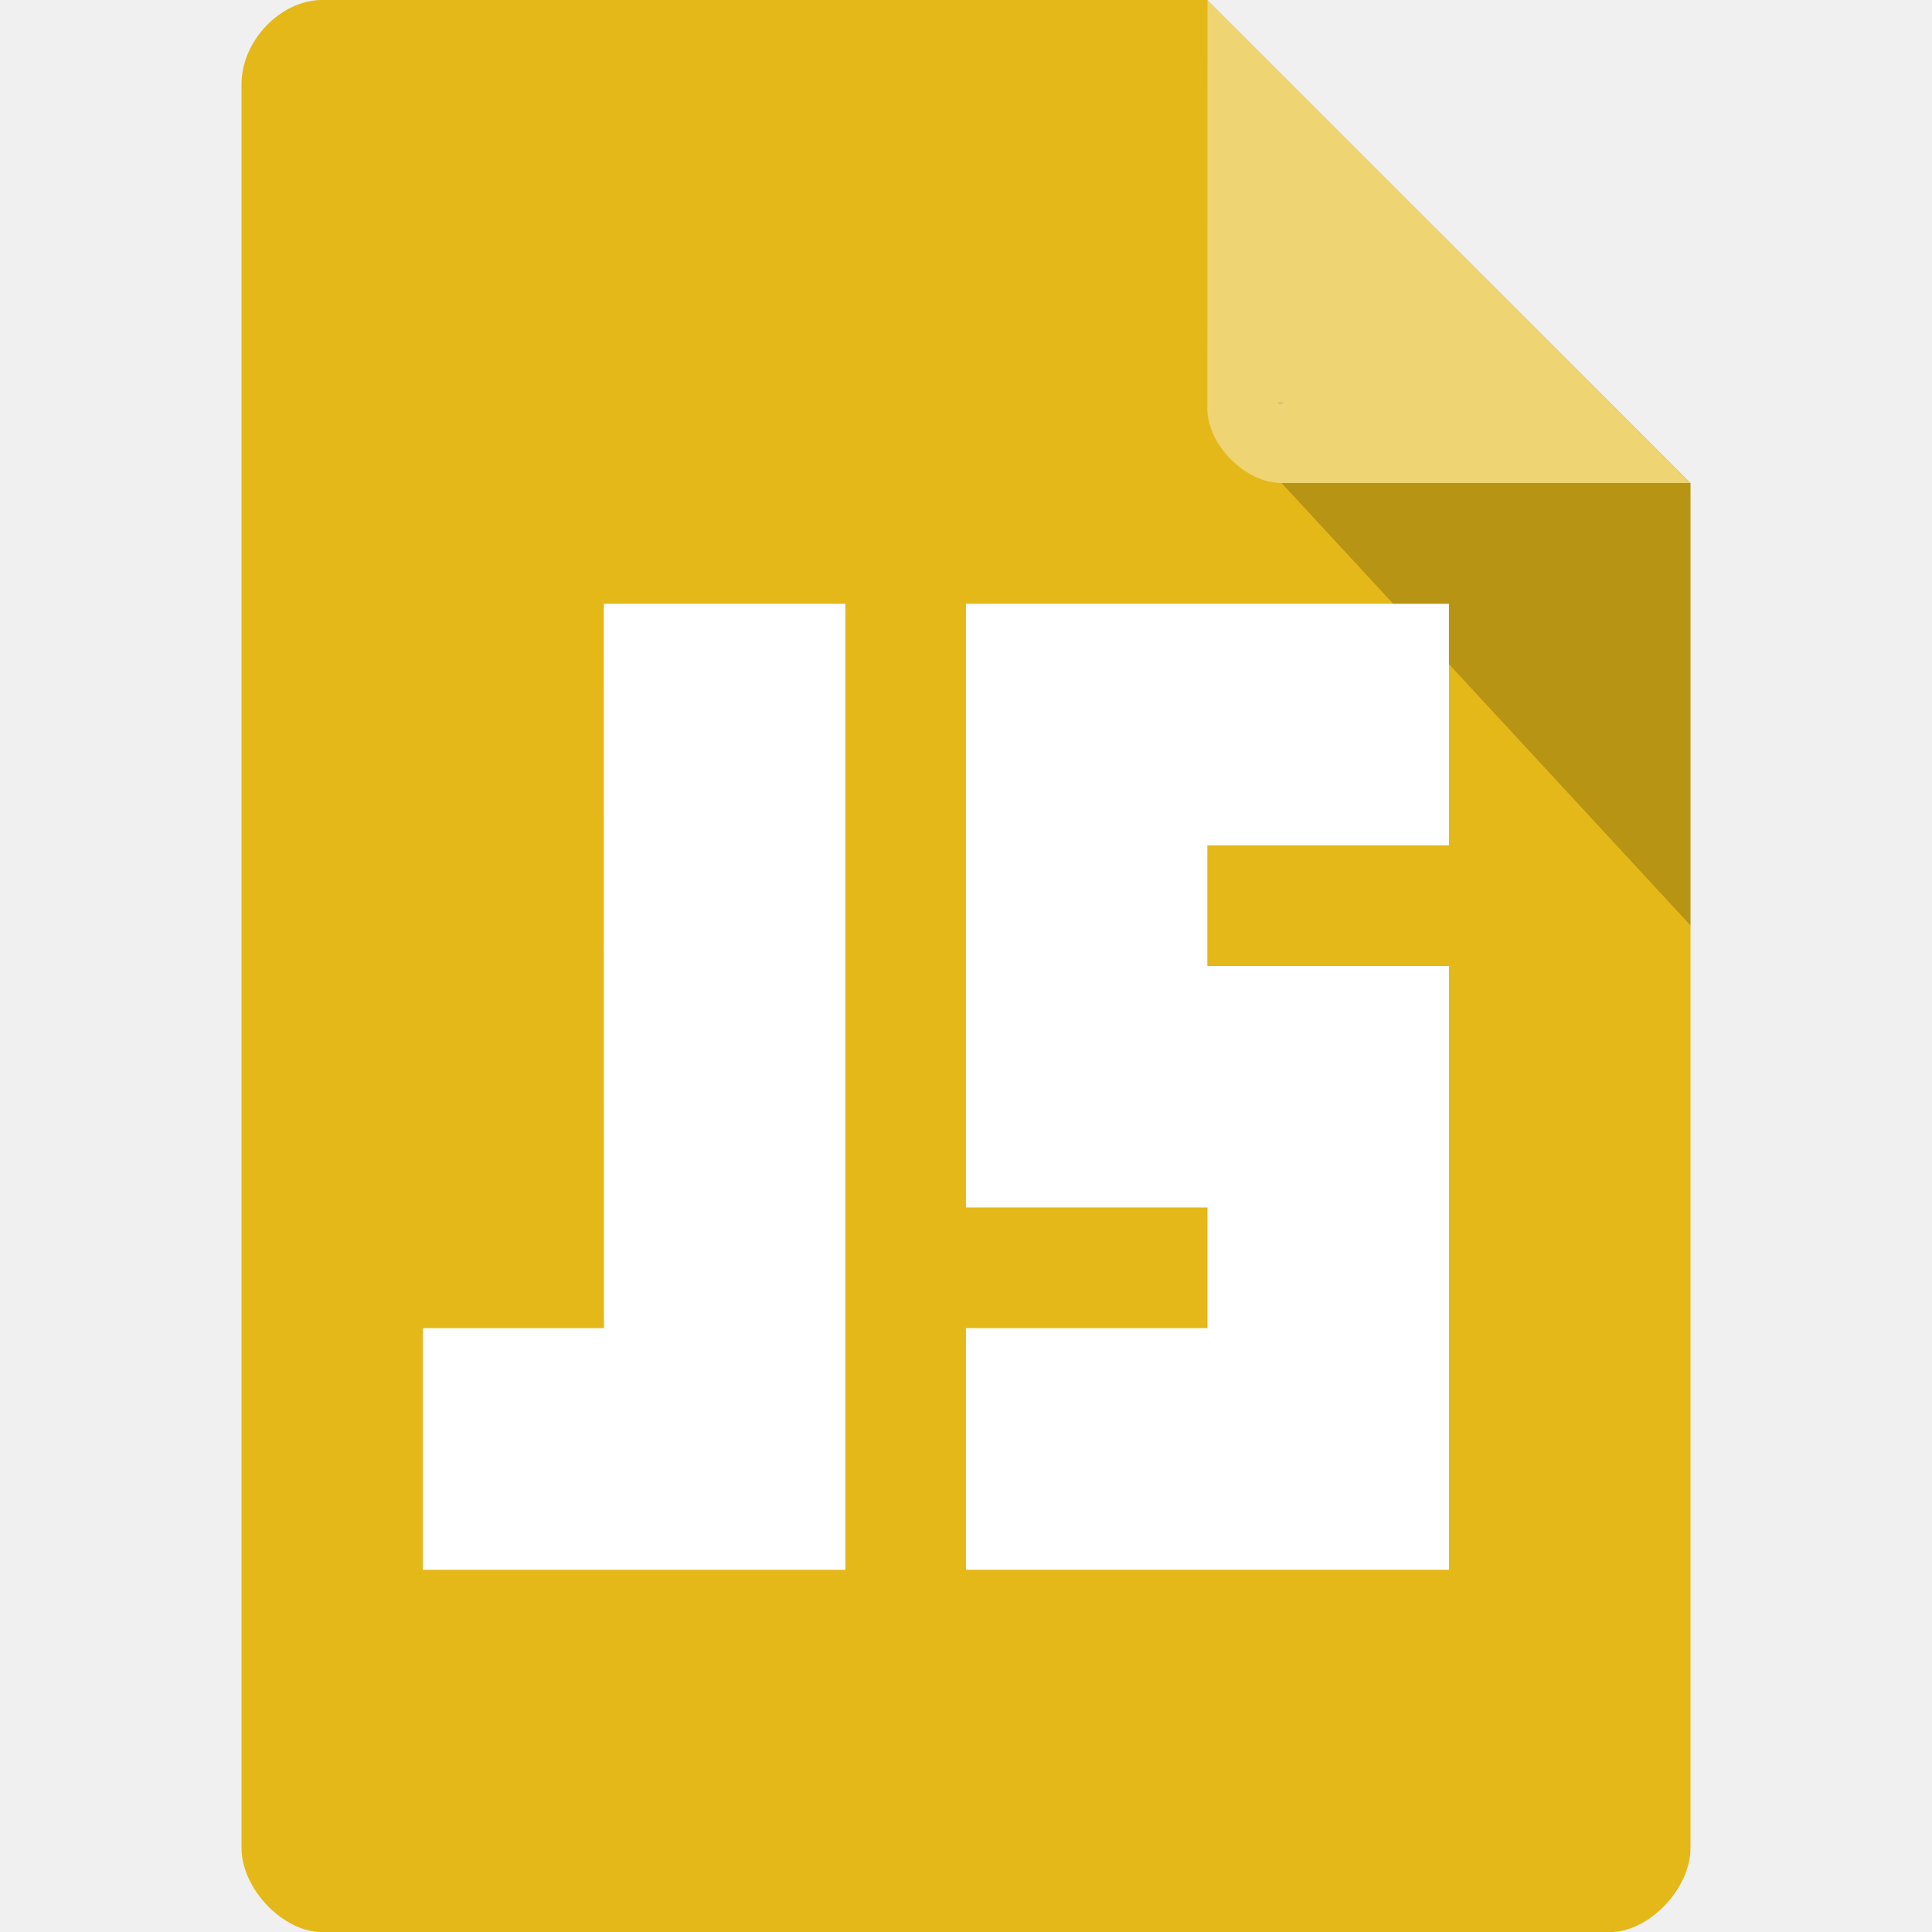
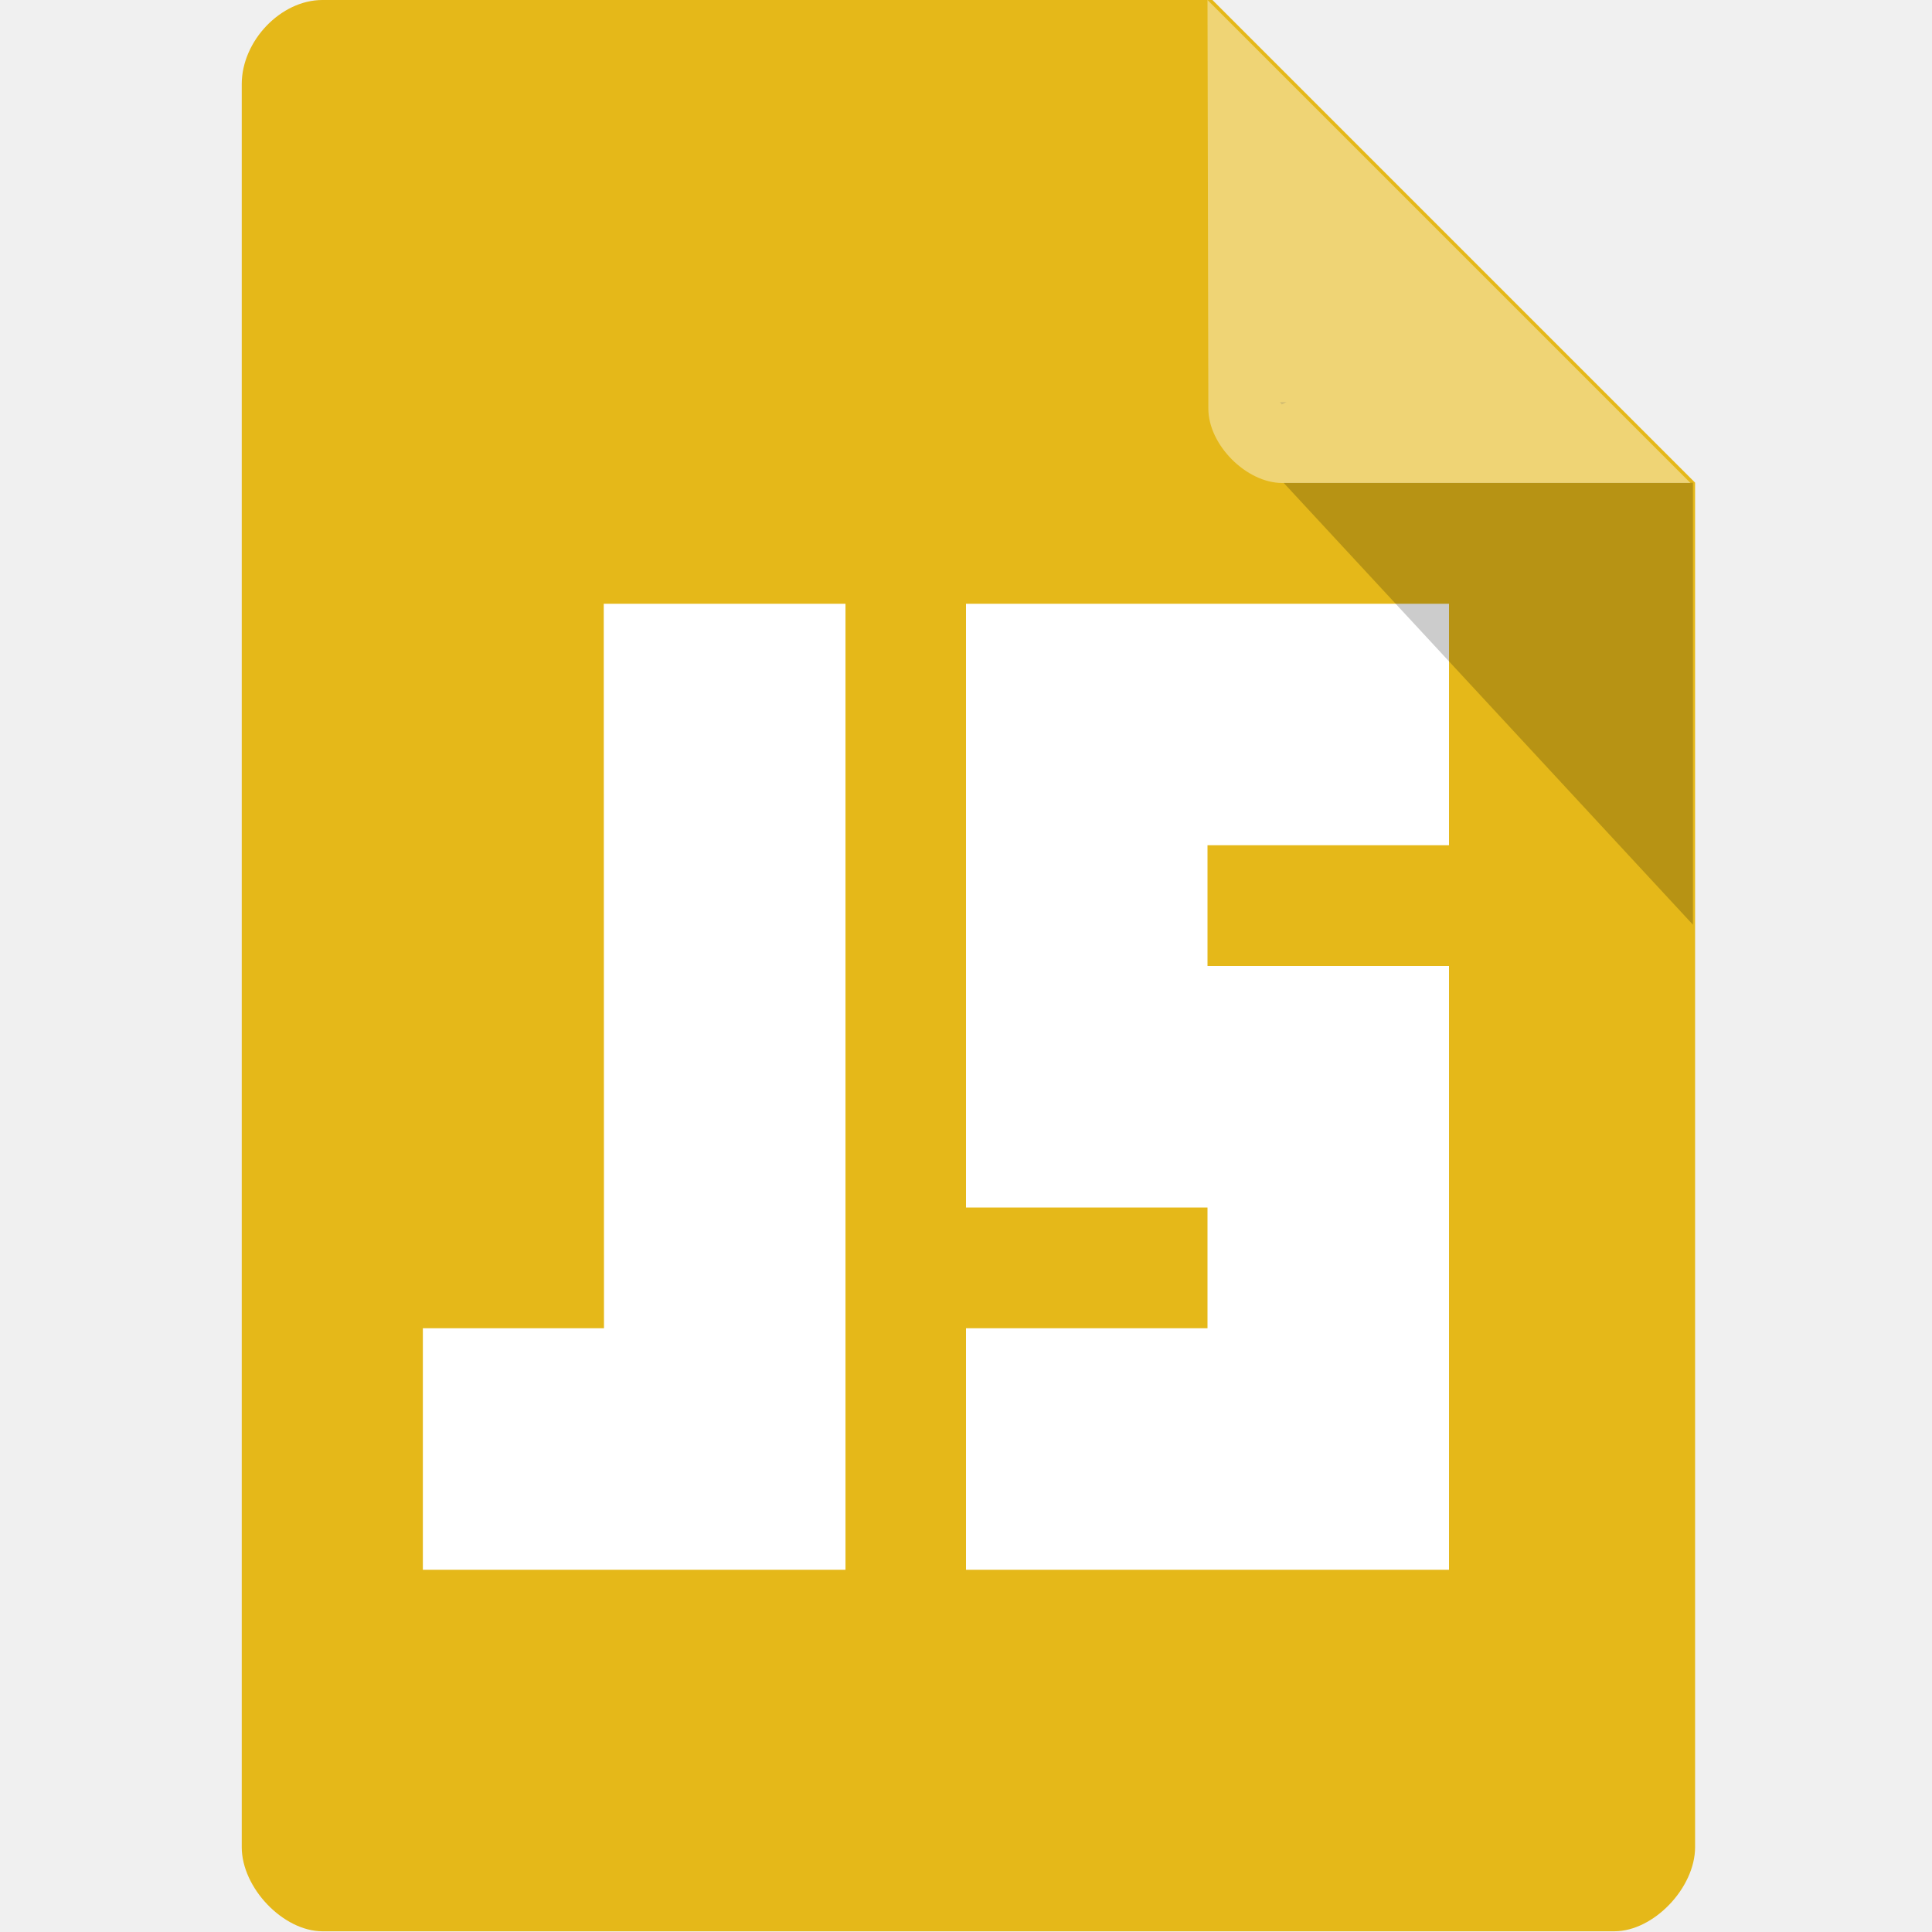
- <svg xmlns="http://www.w3.org/2000/svg" viewBox="0 0 16 16">
-   <path d="m 2.668 0 c -0.344 0 -0.668 0.338 -0.668 0.697 l 0 14.607 c 0 0.338 0.344 0.697 0.668 0.697 l 10.664 0 c 0.324 0 0.668 -0.359 0.668 -0.697 l 0 -11.304 -4 -4 z" style="fill:#e5b819;fill-opacity:1" />
-   <path d="m 10.583 3.332 0.015 0.02 0.04 -0.02 z m 0.03 0.668 3.387 3.664 0 -3.664 z" style="fill:#000;fill-opacity:0.196" />
-   <path d="m 10 0 3.996 4 -3.384 0 c -0.299 0 -0.613 -0.317 -0.613 -0.616 z" style="fill:#fff;fill-opacity:0.392" />
-   <g transform="matrix(1.299941,0,0,1.299941,-2.299941,-2.599297)" style="fill:#fff">
-     <path d="m 5.616 5.846 1.539 0 0 6.154 -2.692 0 0 -1.539 1.154 0 z" />
-     <path d="m 7.923 5.846 3.077 0 0 1.539 -1.539 0 0 0.769 1.539 0 0 3.846 -3.077 0 0 -1.539 1.539 0 0 -0.769 -1.539 0 z" />
-   </g>
+ <svg xmlns="http://www.w3.org/2000/svg" version="1.1" viewBox="0 0 16 16">
+   <path d="m2.67 0c-0.344 0-0.668 0.338-0.668 0.697v14.6c0 0.338 0.344 0.697 0.668 0.697h10.7c0.324 0 0.668-0.359 0.668-0.697v-11.3l-4-4z" style="fill:#e5b819" />
+   <path d="m5 5 0.002 6h-1.5v2h3.5v-8h-2zm3 0v5h2v1h-2v2h4v-5h-2v-1h2v-2h-4z" style="fill:#fff" />
+   <path d="m10.6 3.33 0.015 0.02 0.04-0.02zm0.03 0.668 3.39 3.66v-3.66z" style="opacity:.2" />
+   <path d="m10 0 4 4h-3.38c-0.299 0-0.613-0.317-0.613-0.616z" style="fill:#fff;opacity:.4" />
</svg>
